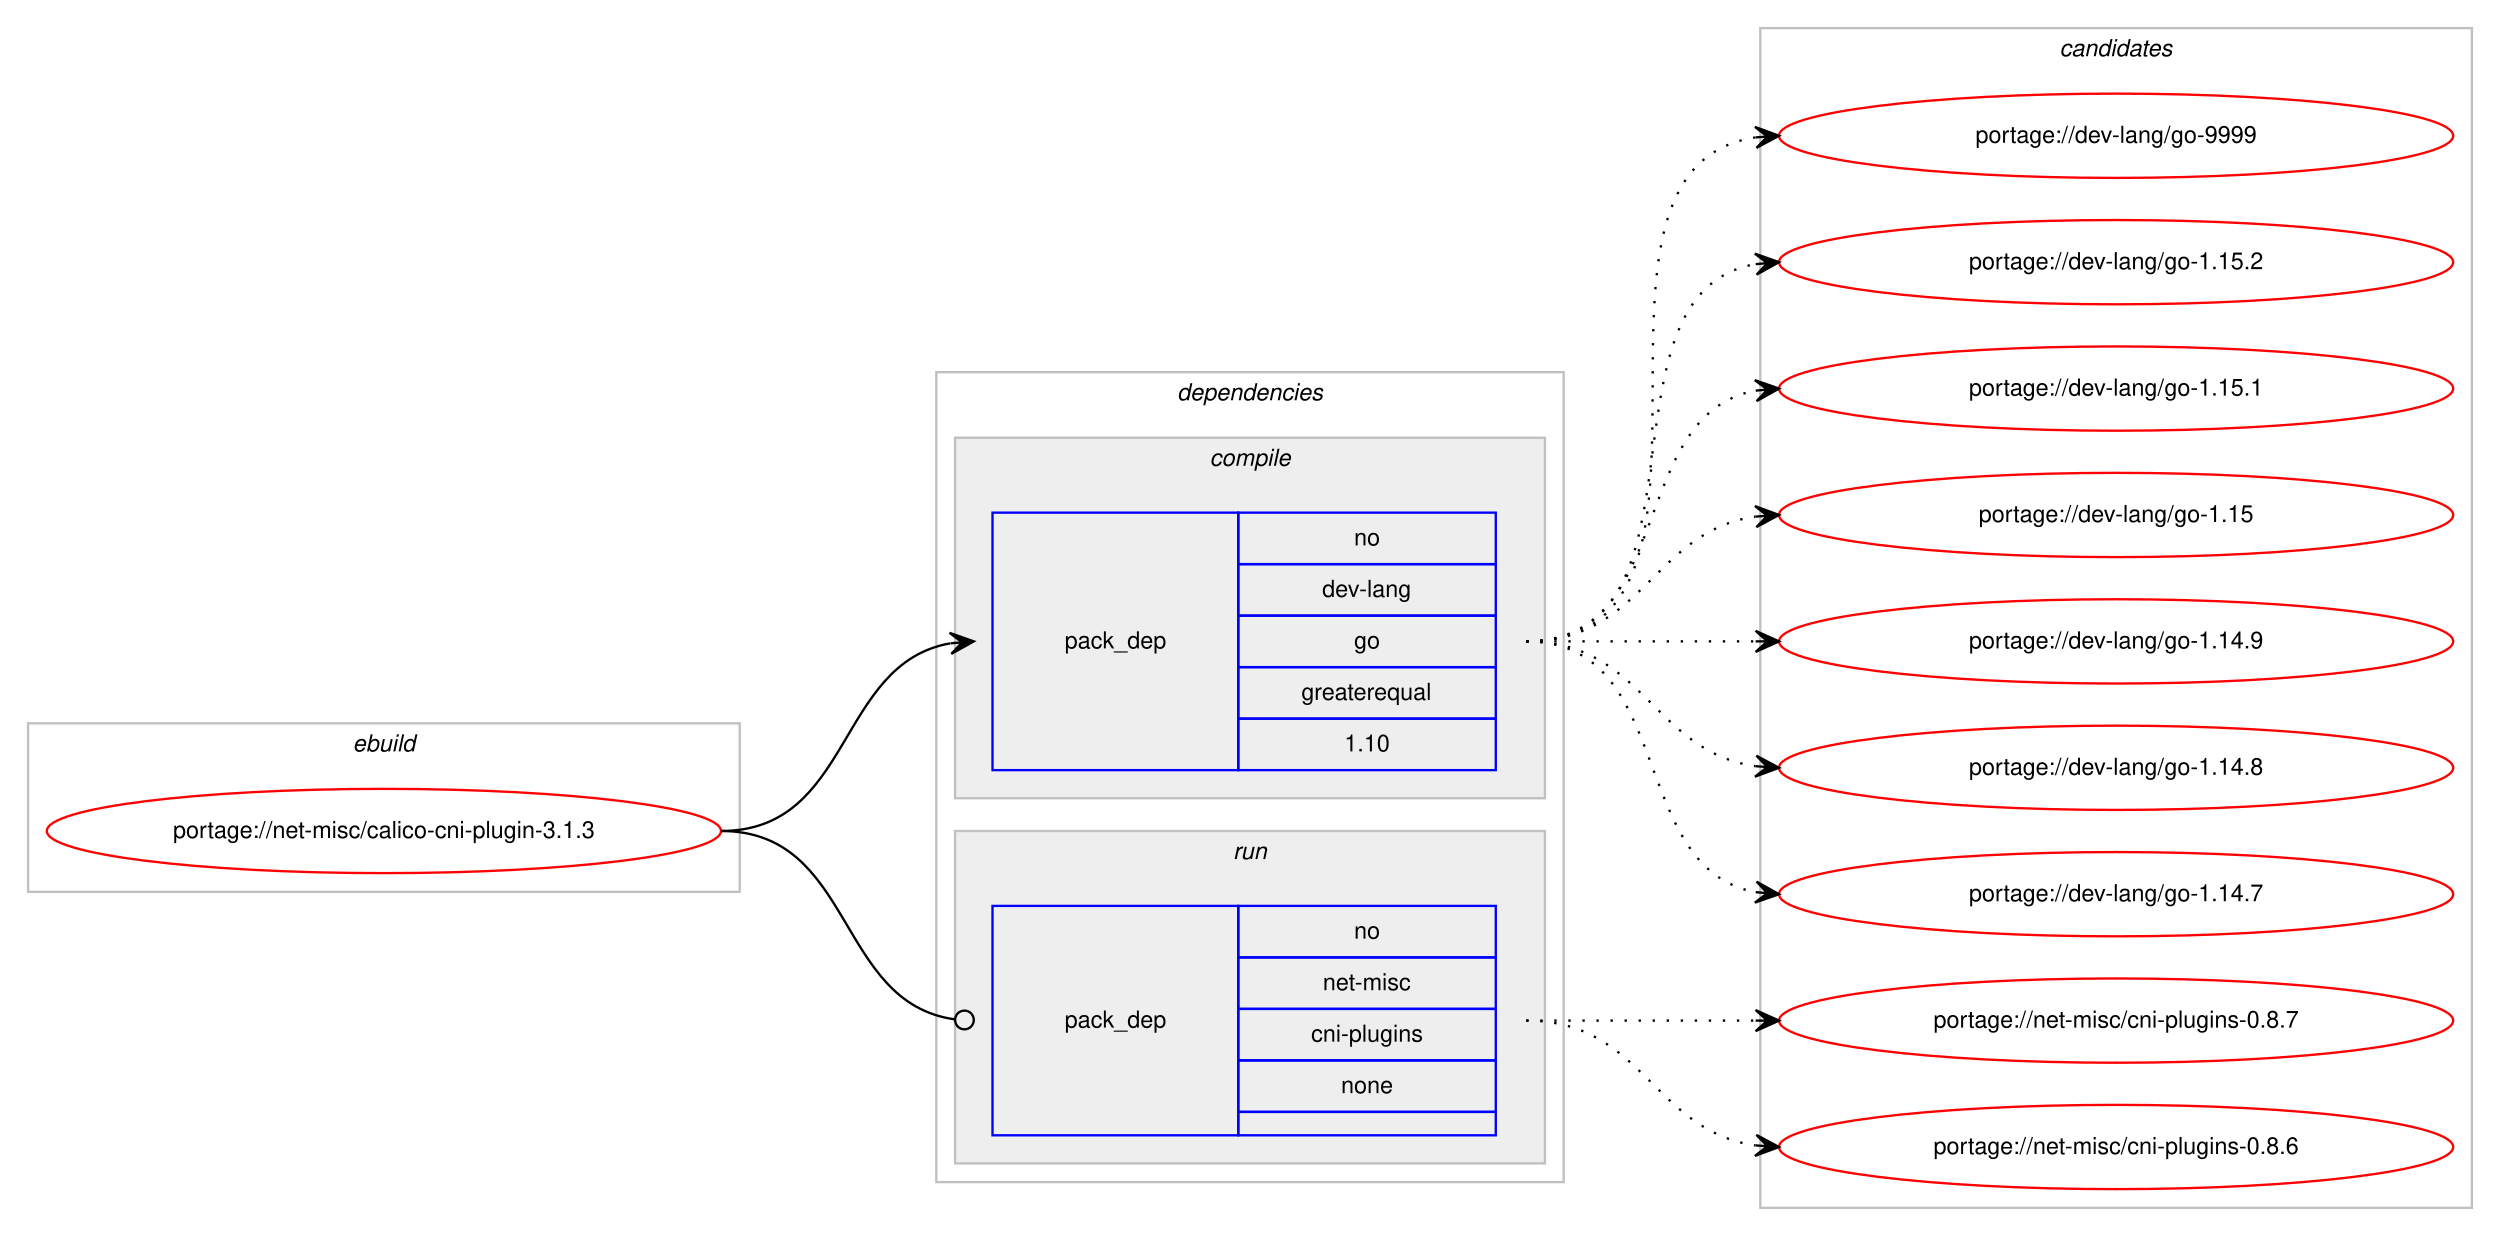
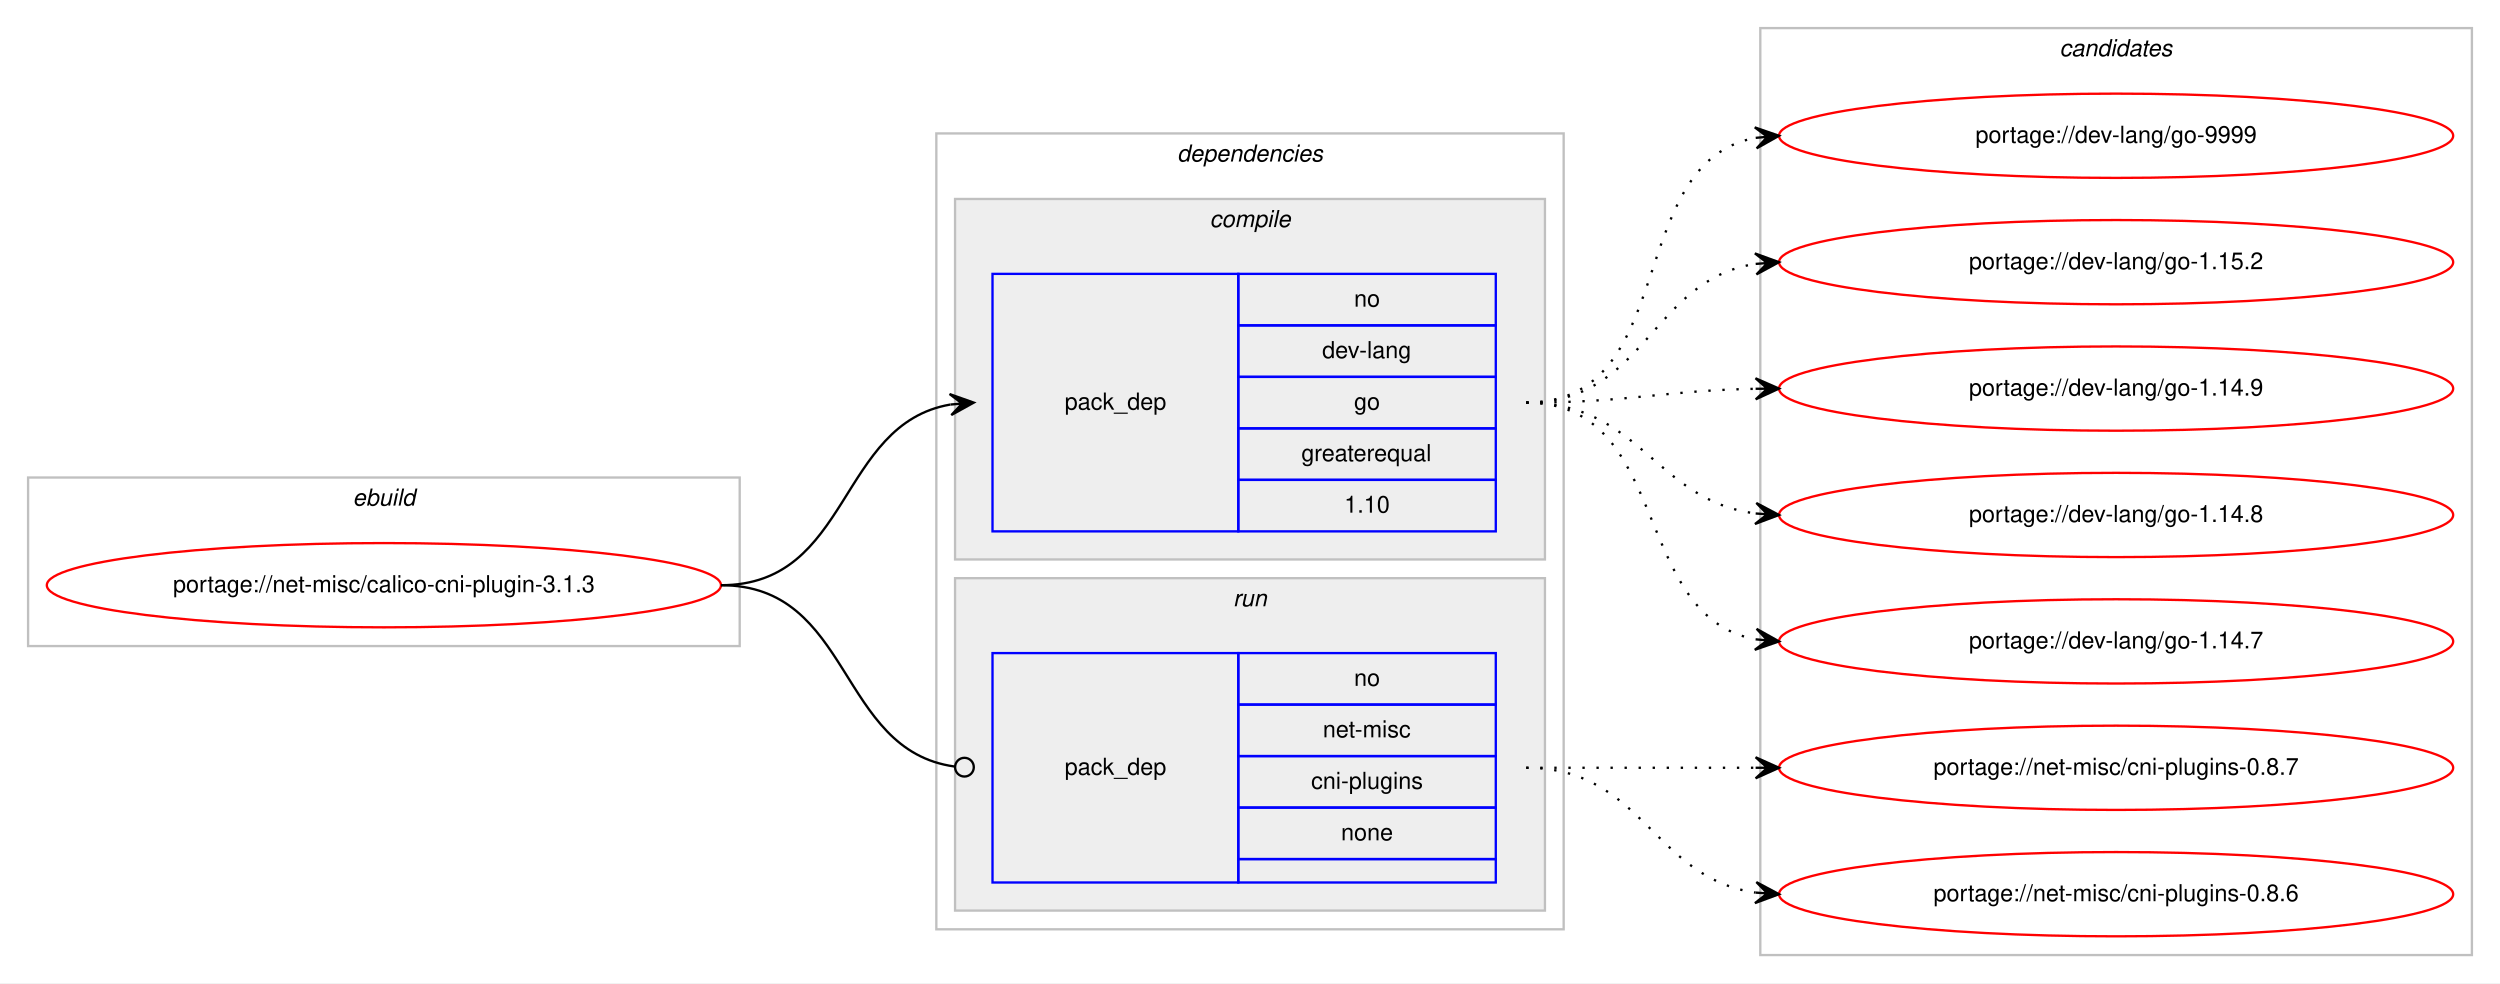
- <svg xmlns="http://www.w3.org/2000/svg" xmlns:xlink="http://www.w3.org/1999/xlink" width="1068pt" height="528pt" viewBox="0.00 0.00 1068.00 528.00">
-   <g id="graph0" class="graph" transform="scale(1 1) rotate(0) translate(4 524)">
-     <polygon fill="#ffffff" stroke="transparent" points="-4,4 -4,-524 1064,-524 1064,4 -4,4" />
+ <svg xmlns="http://www.w3.org/2000/svg" xmlns:xlink="http://www.w3.org/1999/xlink" width="1068pt" height="420pt" viewBox="0.00 0.00 1068.00 420.00">
+   <g id="graph0" class="graph" transform="scale(1 1) rotate(0) translate(4 416)">
+     <polygon fill="#ffffff" stroke="transparent" points="-4,4 -4,-416 1064,-416 1064,4 -4,4" />
    <g id="clust1" class="cluster">
-       <polygon fill="none" stroke="#c0c0c0" points="8,-143 8,-215 312,-215 312,-143 8,-143" />
-       <text text-anchor="start" x="146.663" y="-203" font-family="Helvetica,sans-Serif" font-style="italic" font-size="10.00" fill="#000000">ebuild</text>
+       <polygon fill="none" stroke="#c0c0c0" points="8,-140 8,-212 312,-212 312,-140 8,-140" />
+       <text text-anchor="start" x="146.663" y="-200" font-family="Helvetica,sans-Serif" font-style="italic" font-size="10.00" fill="#000000">ebuild</text>
    </g>
    <g id="clust2" class="cluster">
-       <polygon fill="none" stroke="#c0c0c0" points="396,-19 396,-365 664,-365 664,-19 396,-19" />
-       <text text-anchor="start" x="498.875" y="-353" font-family="Helvetica,sans-Serif" font-style="italic" font-size="10.00" fill="#000000">dependencies</text>
+       <polygon fill="none" stroke="#c0c0c0" points="396,-19 396,-359 664,-359 664,-19 396,-19" />
+       <text text-anchor="start" x="498.875" y="-347" font-family="Helvetica,sans-Serif" font-style="italic" font-size="10.00" fill="#000000">dependencies</text>
    </g>
    <g id="clust3" class="cluster">
-       <polygon fill="#eeeeee" stroke="#c0c0c0" points="404,-183 404,-337 656,-337 656,-183 404,-183" />
-       <text text-anchor="start" x="512.778" y="-325" font-family="Helvetica,sans-Serif" font-style="italic" font-size="10.00" fill="#000000">compile</text>
+       <polygon fill="#eeeeee" stroke="#c0c0c0" points="404,-177 404,-331 656,-331 656,-177 404,-177" />
+       <text text-anchor="start" x="512.778" y="-319" font-family="Helvetica,sans-Serif" font-style="italic" font-size="10.00" fill="#000000">compile</text>
    </g>
    <g id="clust6" class="cluster">
      <polygon fill="#eeeeee" stroke="#c0c0c0" points="404,-27 404,-169 656,-169 656,-27 404,-27" />
      <text text-anchor="start" x="522.777" y="-157" font-family="Helvetica,sans-Serif" font-style="italic" font-size="10.00" fill="#000000">run</text>
    </g>
    <g id="clust8" class="cluster">
-       <polygon fill="none" stroke="#c0c0c0" points="748,-8 748,-512 1052,-512 1052,-8 748,-8" />
-       <text text-anchor="start" x="875.824" y="-500" font-family="Helvetica,sans-Serif" font-style="italic" font-size="10.00" fill="#000000">candidates</text>
+       <polygon fill="none" stroke="#c0c0c0" points="748,-8 748,-404 1052,-404 1052,-8 748,-8" />
+       <text text-anchor="start" x="875.824" y="-392" font-family="Helvetica,sans-Serif" font-style="italic" font-size="10.00" fill="#000000">candidates</text>
    </g>
    <g id="node1" class="node">
      <g id="a_node1">
        <a xlink:href="../net-misc/calico-cni-plugin-3.1.3.svg" xlink:title="portage://net-misc/calico-cni-plugin-3.1.3">
-           <ellipse fill="none" stroke="#ff0000" cx="160" cy="-169" rx="144" ry="18" />
-           <text text-anchor="middle" x="160" y="-166" font-family="Helvetica,sans-Serif" font-size="10.00" fill="#000000">portage://net-misc/calico-cni-plugin-3.1.3</text>
+           <ellipse fill="none" stroke="#ff0000" cx="160" cy="-166" rx="144" ry="18" />
+           <text text-anchor="middle" x="160" y="-163" font-family="Helvetica,sans-Serif" font-size="10.00" fill="#000000">portage://net-misc/calico-cni-plugin-3.1.3</text>
        </a>
      </g>
    </g>
    <g id="node2" class="node">
-       <polygon fill="none" stroke="#0000ff" points="420,-195 420,-305 525,-305 525,-195 420,-195" />
-       <text text-anchor="start" x="450.823" y="-247" font-family="Helvetica,sans-Serif" font-size="10.00" fill="#000000">pack_dep</text>
-       <polygon fill="none" stroke="#0000ff" points="525,-283 525,-305 635,-305 635,-283 525,-283" />
-       <text text-anchor="start" x="574.441" y="-291" font-family="Helvetica,sans-Serif" font-size="10.00" fill="#000000">no</text>
-       <polygon fill="none" stroke="#0000ff" points="525,-261 525,-283 635,-283 635,-261 525,-261" />
-       <text text-anchor="start" x="560.828" y="-269" font-family="Helvetica,sans-Serif" font-size="10.00" fill="#000000">dev-lang</text>
-       <polygon fill="none" stroke="#0000ff" points="525,-239 525,-261 635,-261 635,-239 525,-239" />
-       <text text-anchor="start" x="574.441" y="-247" font-family="Helvetica,sans-Serif" font-size="10.00" fill="#000000">go</text>
-       <polygon fill="none" stroke="#0000ff" points="525,-217 525,-239 635,-239 635,-217 525,-217" />
-       <text text-anchor="start" x="551.936" y="-225" font-family="Helvetica,sans-Serif" font-size="10.00" fill="#000000">greaterequal</text>
-       <polygon fill="none" stroke="#0000ff" points="525,-195 525,-217 635,-217 635,-195 525,-195" />
-       <text text-anchor="start" x="570.272" y="-203" font-family="Helvetica,sans-Serif" font-size="10.00" fill="#000000">1.10</text>
+       <polygon fill="none" stroke="#0000ff" points="420,-189 420,-299 525,-299 525,-189 420,-189" />
+       <text text-anchor="start" x="450.823" y="-241" font-family="Helvetica,sans-Serif" font-size="10.00" fill="#000000">pack_dep</text>
+       <polygon fill="none" stroke="#0000ff" points="525,-277 525,-299 635,-299 635,-277 525,-277" />
+       <text text-anchor="start" x="574.441" y="-285" font-family="Helvetica,sans-Serif" font-size="10.00" fill="#000000">no</text>
+       <polygon fill="none" stroke="#0000ff" points="525,-255 525,-277 635,-277 635,-255 525,-255" />
+       <text text-anchor="start" x="560.828" y="-263" font-family="Helvetica,sans-Serif" font-size="10.00" fill="#000000">dev-lang</text>
+       <polygon fill="none" stroke="#0000ff" points="525,-233 525,-255 635,-255 635,-233 525,-233" />
+       <text text-anchor="start" x="574.441" y="-241" font-family="Helvetica,sans-Serif" font-size="10.00" fill="#000000">go</text>
+       <polygon fill="none" stroke="#0000ff" points="525,-211 525,-233 635,-233 635,-211 525,-211" />
+       <text text-anchor="start" x="551.936" y="-219" font-family="Helvetica,sans-Serif" font-size="10.00" fill="#000000">greaterequal</text>
+       <polygon fill="none" stroke="#0000ff" points="525,-189 525,-211 635,-211 635,-189 525,-189" />
+       <text text-anchor="start" x="570.272" y="-197" font-family="Helvetica,sans-Serif" font-size="10.00" fill="#000000">1.10</text>
    </g>
    <g id="edge1" class="edge">
-       <path fill="none" stroke="#000000" d="M304,-169C360.367,-169 353.189,-240.488 401.861,-249.145" />
-       <polygon fill="#000000" stroke="#000000" points="412,-250 401.657,-253.644 407.018,-249.58 402.035,-249.16 402.035,-249.16 402.035,-249.16 407.018,-249.58 402.413,-244.676 412,-250 412,-250" />
+       <path fill="none" stroke="#000000" d="M304,-166C359.625,-166 353.797,-234.841 401.98,-243.177" />
+       <polygon fill="#000000" stroke="#000000" points="412,-244 401.665,-247.666 407.017,-243.591 402.034,-243.181 402.034,-243.181 402.034,-243.181 407.017,-243.591 402.402,-238.696 412,-244 412,-244" />
    </g>
    <g id="node3" class="node">
      <polygon fill="none" stroke="#0000ff" points="420,-39 420,-137 525,-137 525,-39 420,-39" />
      <text text-anchor="start" x="450.823" y="-85" font-family="Helvetica,sans-Serif" font-size="10.00" fill="#000000">pack_dep</text>
      <polygon fill="none" stroke="#0000ff" points="525,-115 525,-137 635,-137 635,-115 525,-115" />
      <text text-anchor="start" x="574.441" y="-123" font-family="Helvetica,sans-Serif" font-size="10.00" fill="#000000">no</text>
      <polygon fill="none" stroke="#0000ff" points="525,-93 525,-115 635,-115 635,-93 525,-93" />
      <text text-anchor="start" x="561.113" y="-101" font-family="Helvetica,sans-Serif" font-size="10.00" fill="#000000">net-misc</text>
      <polygon fill="none" stroke="#0000ff" points="525,-71 525,-93 635,-93 635,-71 525,-71" />
      <text text-anchor="start" x="556.11" y="-79" font-family="Helvetica,sans-Serif" font-size="10.00" fill="#000000">cni-plugins</text>
      <polygon fill="none" stroke="#0000ff" points="525,-49 525,-71 635,-71 635,-49 525,-49" />
      <text text-anchor="start" x="568.882" y="-57" font-family="Helvetica,sans-Serif" font-size="10.00" fill="#000000">none</text>
      <polygon fill="none" stroke="#0000ff" points="525,-39 525,-49 635,-49 635,-39 525,-39" />
    </g>
    <g id="edge2" class="edge">
-       <path fill="none" stroke="#000000" d="M304,-169C361.07,-169 353,-95.717 403.709,-88.561" />
-       <ellipse fill="none" stroke="#000000" cx="408.009" cy="-88.27" rx="4" ry="4" />
+       <path fill="none" stroke="#000000" d="M304,-166C360.318,-166 353.642,-95.431 403.808,-88.54" />
+       <ellipse fill="none" stroke="#000000" cx="408.009" cy="-88.263" rx="4" ry="4" />
    </g>
    <g id="node4" class="node">
      <g id="a_node4">
        <a xlink:href="../dev-lang/go-9999.svg" xlink:title="portage://dev-lang/go-9999">
-           <ellipse fill="none" stroke="#ff0000" cx="900" cy="-466" rx="144" ry="18" />
-           <text text-anchor="middle" x="900" y="-463" font-family="Helvetica,sans-Serif" font-size="10.00" fill="#000000">portage://dev-lang/go-9999</text>
+           <ellipse fill="none" stroke="#ff0000" cx="900" cy="-358" rx="144" ry="18" />
+           <text text-anchor="middle" x="900" y="-355" font-family="Helvetica,sans-Serif" font-size="10.00" fill="#000000">portage://dev-lang/go-9999</text>
        </a>
      </g>
    </g>
    <g id="edge3" class="edge">
-       <path fill="none" stroke="#000000" stroke-dasharray="1,5" d="M648,-250C751.768,-250 655.516,-451.894 746.001,-465.301" />
-       <polygon fill="#000000" stroke="#000000" points="756,-466 745.711,-469.792 751.012,-465.651 746.024,-465.303 746.024,-465.303 746.024,-465.303 751.012,-465.651 746.338,-460.814 756,-466 756,-466" />
+       <path fill="none" stroke="#000000" stroke-dasharray="1,5" d="M648,-244C714.113,-244 689.256,-346.294 745.774,-357.082" />
+       <polygon fill="#000000" stroke="#000000" points="756,-358 745.638,-361.588 751.02,-357.553 746.04,-357.106 746.04,-357.106 746.04,-357.106 751.02,-357.553 746.442,-352.624 756,-358 756,-358" />
    </g>
    <g id="node5" class="node">
      <g id="a_node5">
        <a xlink:href="../dev-lang/go-1.15.2.svg" xlink:title="portage://dev-lang/go-1.15.2">
-           <ellipse fill="none" stroke="#ff0000" cx="900" cy="-412" rx="144" ry="18" />
-           <text text-anchor="middle" x="900" y="-409" font-family="Helvetica,sans-Serif" font-size="10.00" fill="#000000">portage://dev-lang/go-1.15.2</text>
+           <ellipse fill="none" stroke="#ff0000" cx="900" cy="-304" rx="144" ry="18" />
+           <text text-anchor="middle" x="900" y="-301" font-family="Helvetica,sans-Serif" font-size="10.00" fill="#000000">portage://dev-lang/go-1.15.2</text>
        </a>
      </g>
    </g>
    <g id="edge4" class="edge">
-       <path fill="none" stroke="#000000" stroke-dasharray="1,5" d="M648,-250C730.815,-250 674.779,-398.377 745.661,-411.128" />
-       <polygon fill="#000000" stroke="#000000" points="756,-412 745.657,-415.644 751.018,-411.58 746.035,-411.16 746.035,-411.16 746.035,-411.16 751.018,-411.58 746.413,-406.676 756,-412 756,-412" />
+       <path fill="none" stroke="#000000" stroke-dasharray="1,5" d="M648,-244C699.264,-244 701.082,-296.296 745.778,-303.241" />
+       <polygon fill="#000000" stroke="#000000" points="756,-304 745.694,-307.747 751.014,-303.63 746.027,-303.26 746.027,-303.26 746.027,-303.26 751.014,-303.63 746.361,-298.772 756,-304 756,-304" />
    </g>
    <g id="node6" class="node">
      <g id="a_node6">
-         <a xlink:href="../dev-lang/go-1.15.1.svg" xlink:title="portage://dev-lang/go-1.15.1">
-           <ellipse fill="none" stroke="#ff0000" cx="900" cy="-358" rx="144" ry="18" />
-           <text text-anchor="middle" x="900" y="-355" font-family="Helvetica,sans-Serif" font-size="10.00" fill="#000000">portage://dev-lang/go-1.15.1</text>
-         </a>
-       </g>
-     </g>
-     <g id="edge5" class="edge">
-       <path fill="none" stroke="#000000" stroke-dasharray="1,5" d="M648,-250C712.303,-250 690.78,-346.91 746.031,-357.131" />
-       <polygon fill="#000000" stroke="#000000" points="756,-358 745.647,-361.614 751.019,-357.566 746.038,-357.131 746.038,-357.131 746.038,-357.131 751.019,-357.566 746.429,-352.648 756,-358 756,-358" />
-     </g>
-     <g id="node7" class="node">
-       <g id="a_node7">
-         <a xlink:href="../dev-lang/go-1.15.svg" xlink:title="portage://dev-lang/go-1.15">
-           <ellipse fill="none" stroke="#ff0000" cx="900" cy="-304" rx="144" ry="18" />
-           <text text-anchor="middle" x="900" y="-301" font-family="Helvetica,sans-Serif" font-size="10.00" fill="#000000">portage://dev-lang/go-1.15</text>
-         </a>
-       </g>
-     </g>
-     <g id="edge6" class="edge">
-       <path fill="none" stroke="#000000" stroke-dasharray="1,5" d="M648,-250C698.102,-250 702.012,-297.066 745.979,-303.317" />
-       <polygon fill="#000000" stroke="#000000" points="756,-304 745.717,-307.81 751.012,-303.66 746.023,-303.32 746.023,-303.32 746.023,-303.32 751.012,-303.66 746.329,-298.831 756,-304 756,-304" />
-     </g>
-     <g id="node8" class="node">
-       <g id="a_node8">
        <a xlink:href="../dev-lang/go-1.14.9.svg" xlink:title="portage://dev-lang/go-1.14.9">
          <ellipse fill="none" stroke="#ff0000" cx="900" cy="-250" rx="144" ry="18" />
          <text text-anchor="middle" x="900" y="-247" font-family="Helvetica,sans-Serif" font-size="10.00" fill="#000000">portage://dev-lang/go-1.14.9</text>
        </a>
      </g>
    </g>
-     <g id="edge7" class="edge">
-       <path fill="none" stroke="#000000" stroke-dasharray="1,5" d="M648,-250C692.438,-250 706.02,-250 745.878,-250" />
-       <polygon fill="#000000" stroke="#000000" points="756,-250 746,-254.5 751,-250 746,-250 746,-250 746,-250 751,-250 746,-245.5 756,-250 756,-250" />
+     <g id="edge5" class="edge">
+       <path fill="none" stroke="#000000" stroke-dasharray="1,5" d="M648,-244C692.506,-244 705.967,-249.142 745.865,-249.906" />
+       <polygon fill="#000000" stroke="#000000" points="756,-250 745.958,-254.407 751,-249.953 746,-249.907 746,-249.907 746,-249.907 751,-249.953 746.042,-245.407 756,-250 756,-250" />
    </g>
-     <g id="node9" class="node">
-       <g id="a_node9">
+     <g id="node7" class="node">
+       <g id="a_node7">
        <a xlink:href="../dev-lang/go-1.14.8.svg" xlink:title="portage://dev-lang/go-1.14.8">
          <ellipse fill="none" stroke="#ff0000" cx="900" cy="-196" rx="144" ry="18" />
          <text text-anchor="middle" x="900" y="-193" font-family="Helvetica,sans-Serif" font-size="10.00" fill="#000000">portage://dev-lang/go-1.14.8</text>
        </a>
      </g>
    </g>
-     <g id="edge8" class="edge">
-       <path fill="none" stroke="#000000" stroke-dasharray="1,5" d="M648,-250C698.102,-250 702.012,-202.934 745.979,-196.683" />
-       <polygon fill="#000000" stroke="#000000" points="756,-196 746.329,-201.169 751.012,-196.34 746.023,-196.68 746.023,-196.68 746.023,-196.68 751.012,-196.34 745.717,-192.19 756,-196 756,-196" />
+     <g id="edge6" class="edge">
+       <path fill="none" stroke="#000000" stroke-dasharray="1,5" d="M648,-244C696.937,-244 702.838,-202.338 745.891,-196.642" />
+       <polygon fill="#000000" stroke="#000000" points="756,-196 746.306,-201.125 751.01,-196.317 746.02,-196.634 746.02,-196.634 746.02,-196.634 751.01,-196.317 745.735,-192.143 756,-196 756,-196" />
    </g>
-     <g id="node10" class="node">
-       <g id="a_node10">
+     <g id="node8" class="node">
+       <g id="a_node8">
        <a xlink:href="../dev-lang/go-1.14.7.svg" xlink:title="portage://dev-lang/go-1.14.7">
          <ellipse fill="none" stroke="#ff0000" cx="900" cy="-142" rx="144" ry="18" />
          <text text-anchor="middle" x="900" y="-139" font-family="Helvetica,sans-Serif" font-size="10.00" fill="#000000">portage://dev-lang/go-1.14.7</text>
        </a>
      </g>
    </g>
-     <g id="edge9" class="edge">
-       <path fill="none" stroke="#000000" stroke-dasharray="1,5" d="M648,-250C712.303,-250 690.78,-153.09 746.031,-142.869" />
-       <polygon fill="#000000" stroke="#000000" points="756,-142 746.429,-147.352 751.019,-142.434 746.038,-142.869 746.038,-142.869 746.038,-142.869 751.019,-142.434 745.647,-138.386 756,-142 756,-142" />
+     <g id="edge7" class="edge">
+       <path fill="none" stroke="#000000" stroke-dasharray="1,5" d="M648,-244C710.413,-244 692.337,-152.851 745.947,-142.882" />
+       <polygon fill="#000000" stroke="#000000" points="756,-142 746.432,-147.357 751.019,-142.437 746.038,-142.874 746.038,-142.874 746.038,-142.874 751.019,-142.437 745.645,-138.391 756,-142 756,-142" />
    </g>
-     <g id="node11" class="node">
-       <g id="a_node11">
+     <g id="node9" class="node">
+       <g id="a_node9">
        <a xlink:href="../net-misc/cni-plugins-0.8.7.svg" xlink:title="portage://net-misc/cni-plugins-0.8.7">
          <ellipse fill="none" stroke="#ff0000" cx="900" cy="-88" rx="144" ry="18" />
          <text text-anchor="middle" x="900" y="-85" font-family="Helvetica,sans-Serif" font-size="10.00" fill="#000000">portage://net-misc/cni-plugins-0.8.7</text>
        </a>
      </g>
    </g>
-     <g id="edge10" class="edge">
+     <g id="edge8" class="edge">
      <path fill="none" stroke="#000000" stroke-dasharray="1,5" d="M648,-88C692.438,-88 706.02,-88 745.878,-88" />
      <polygon fill="#000000" stroke="#000000" points="756,-88 746,-92.5 751,-88 746,-88 746,-88 746,-88 751,-88 746,-83.5 756,-88 756,-88" />
    </g>
-     <g id="node12" class="node">
-       <g id="a_node12">
+     <g id="node10" class="node">
+       <g id="a_node10">
        <a xlink:href="../net-misc/cni-plugins-0.8.6.svg" xlink:title="portage://net-misc/cni-plugins-0.8.6">
          <ellipse fill="none" stroke="#ff0000" cx="900" cy="-34" rx="144" ry="18" />
          <text text-anchor="middle" x="900" y="-31" font-family="Helvetica,sans-Serif" font-size="10.00" fill="#000000">portage://net-misc/cni-plugins-0.8.6</text>
        </a>
      </g>
    </g>
-     <g id="edge11" class="edge">
+     <g id="edge9" class="edge">
      <path fill="none" stroke="#000000" stroke-dasharray="1,5" d="M648,-88C698.102,-88 702.012,-40.934 745.979,-34.683" />
      <polygon fill="#000000" stroke="#000000" points="756,-34 746.329,-39.169 751.012,-34.34 746.023,-34.68 746.023,-34.68 746.023,-34.68 751.012,-34.34 745.717,-30.19 756,-34 756,-34" />
    </g>
  </g>
</svg>
